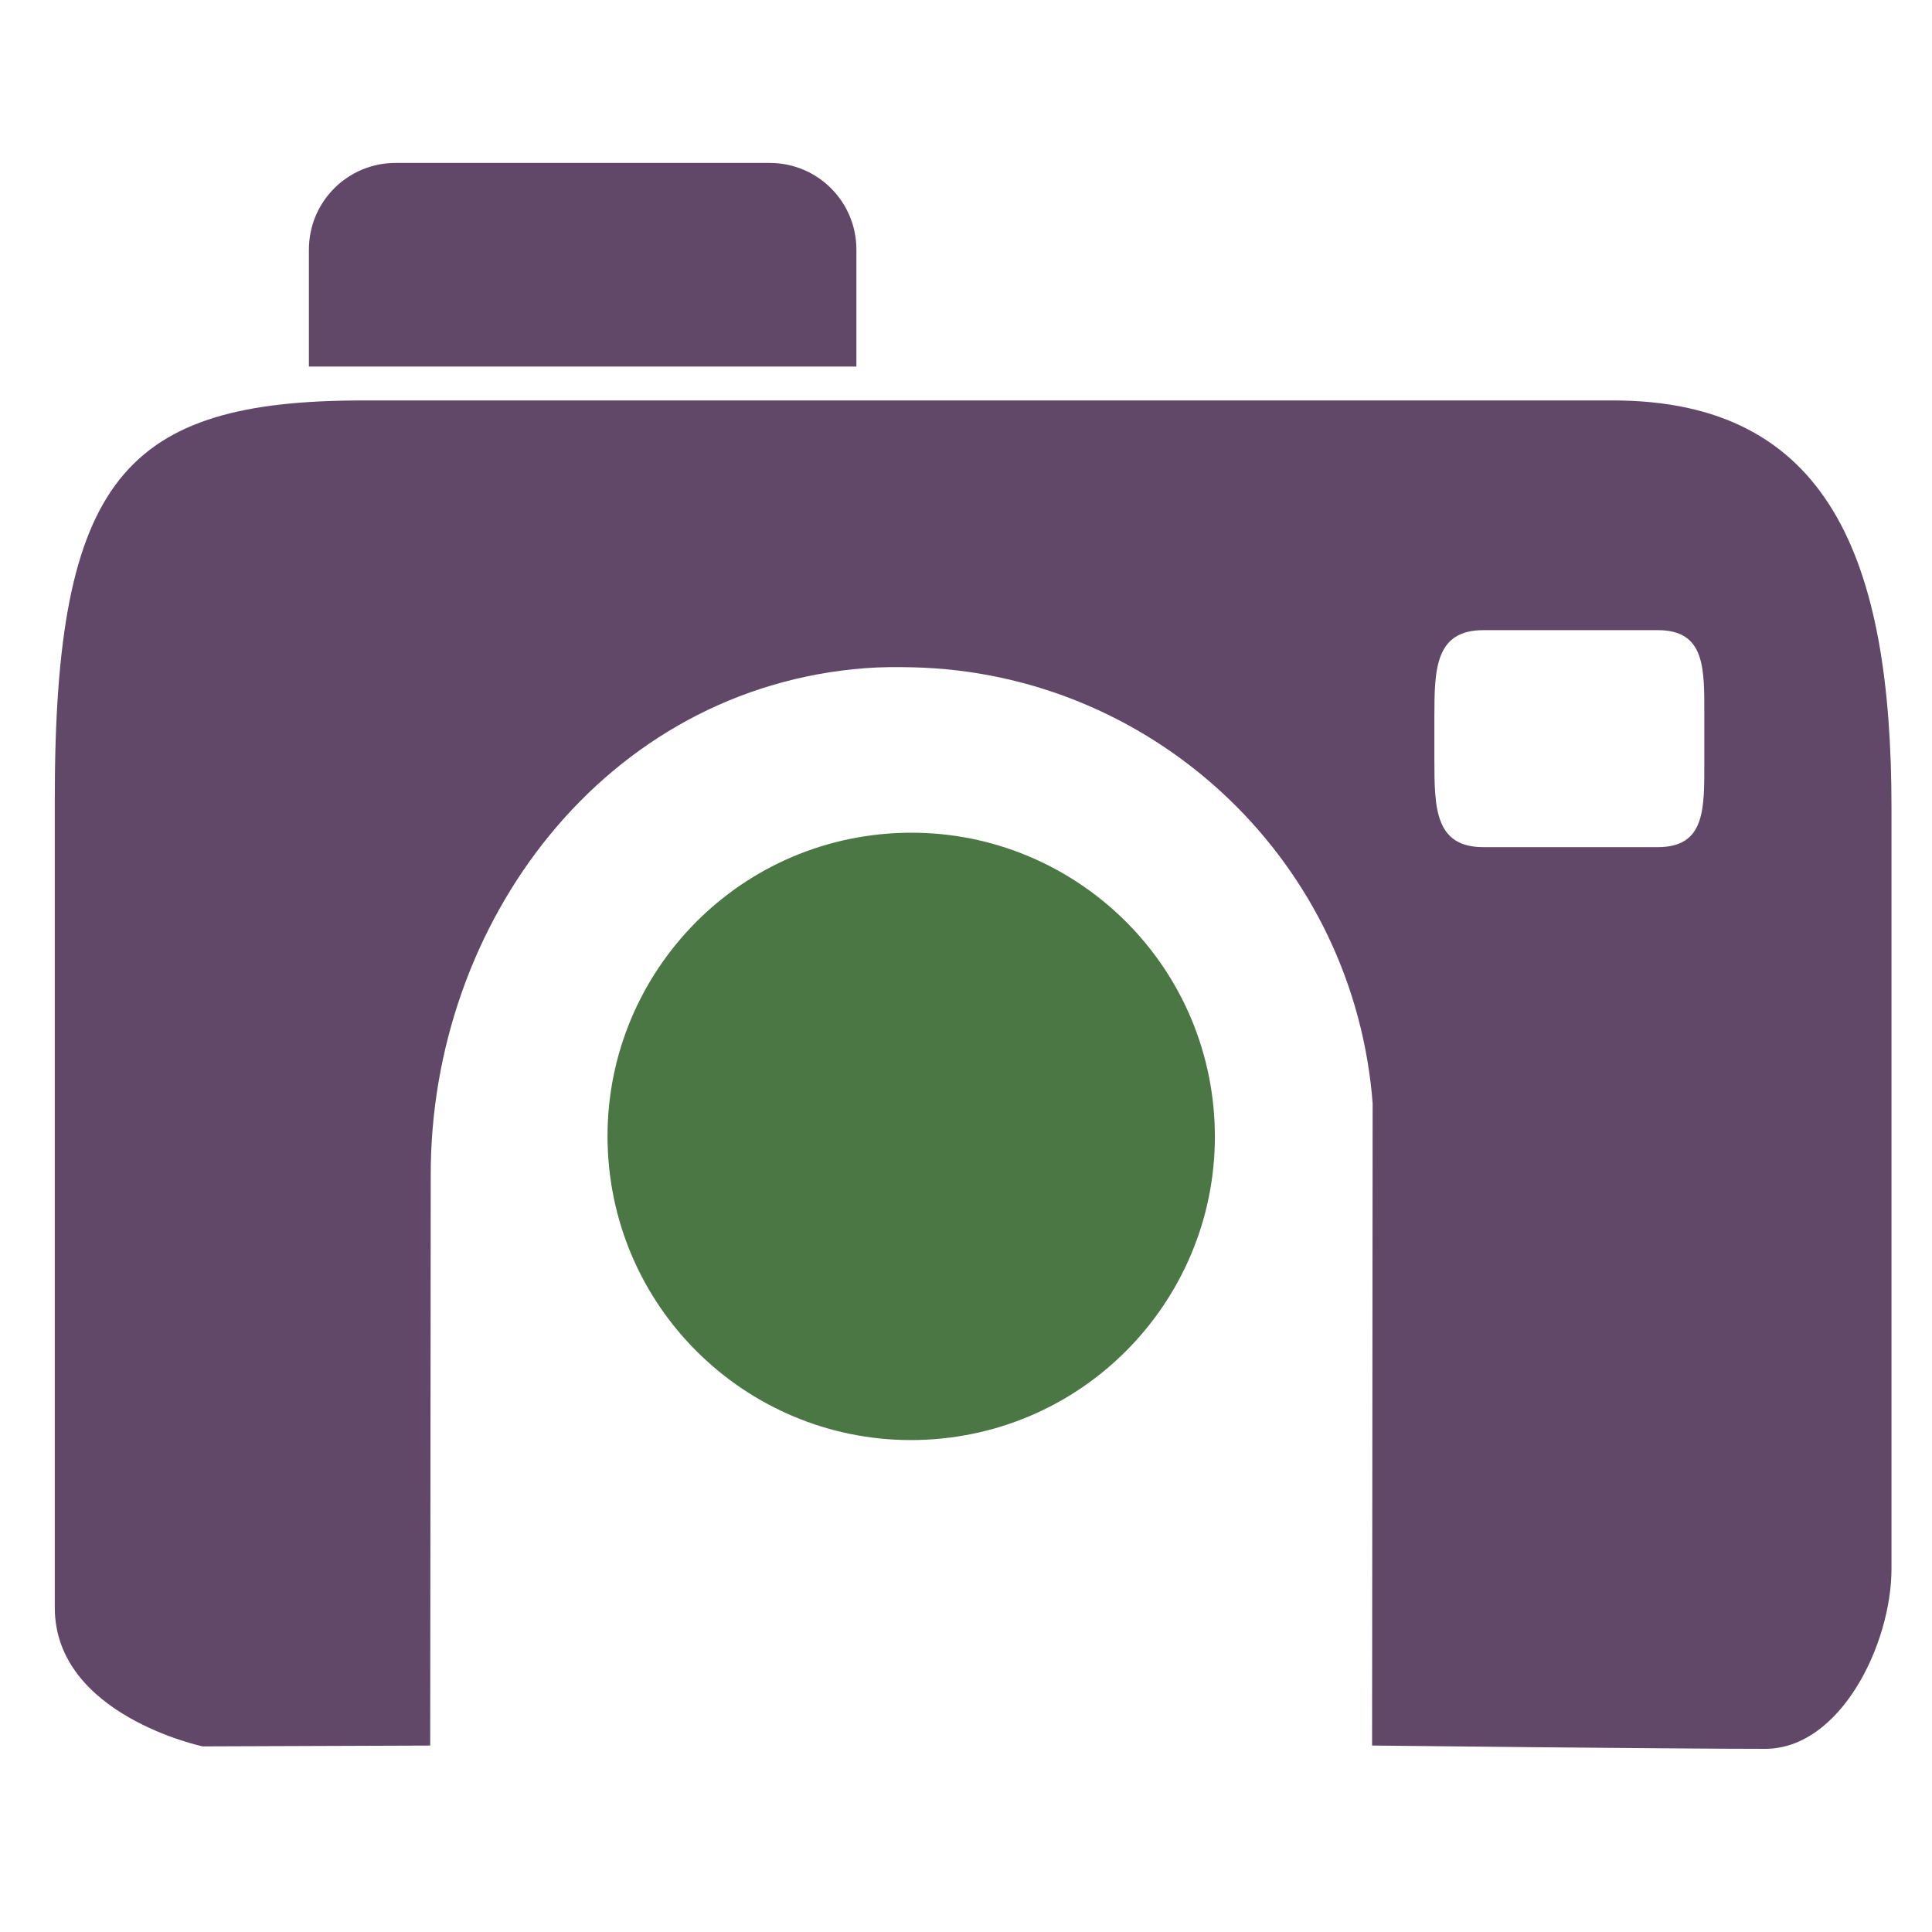
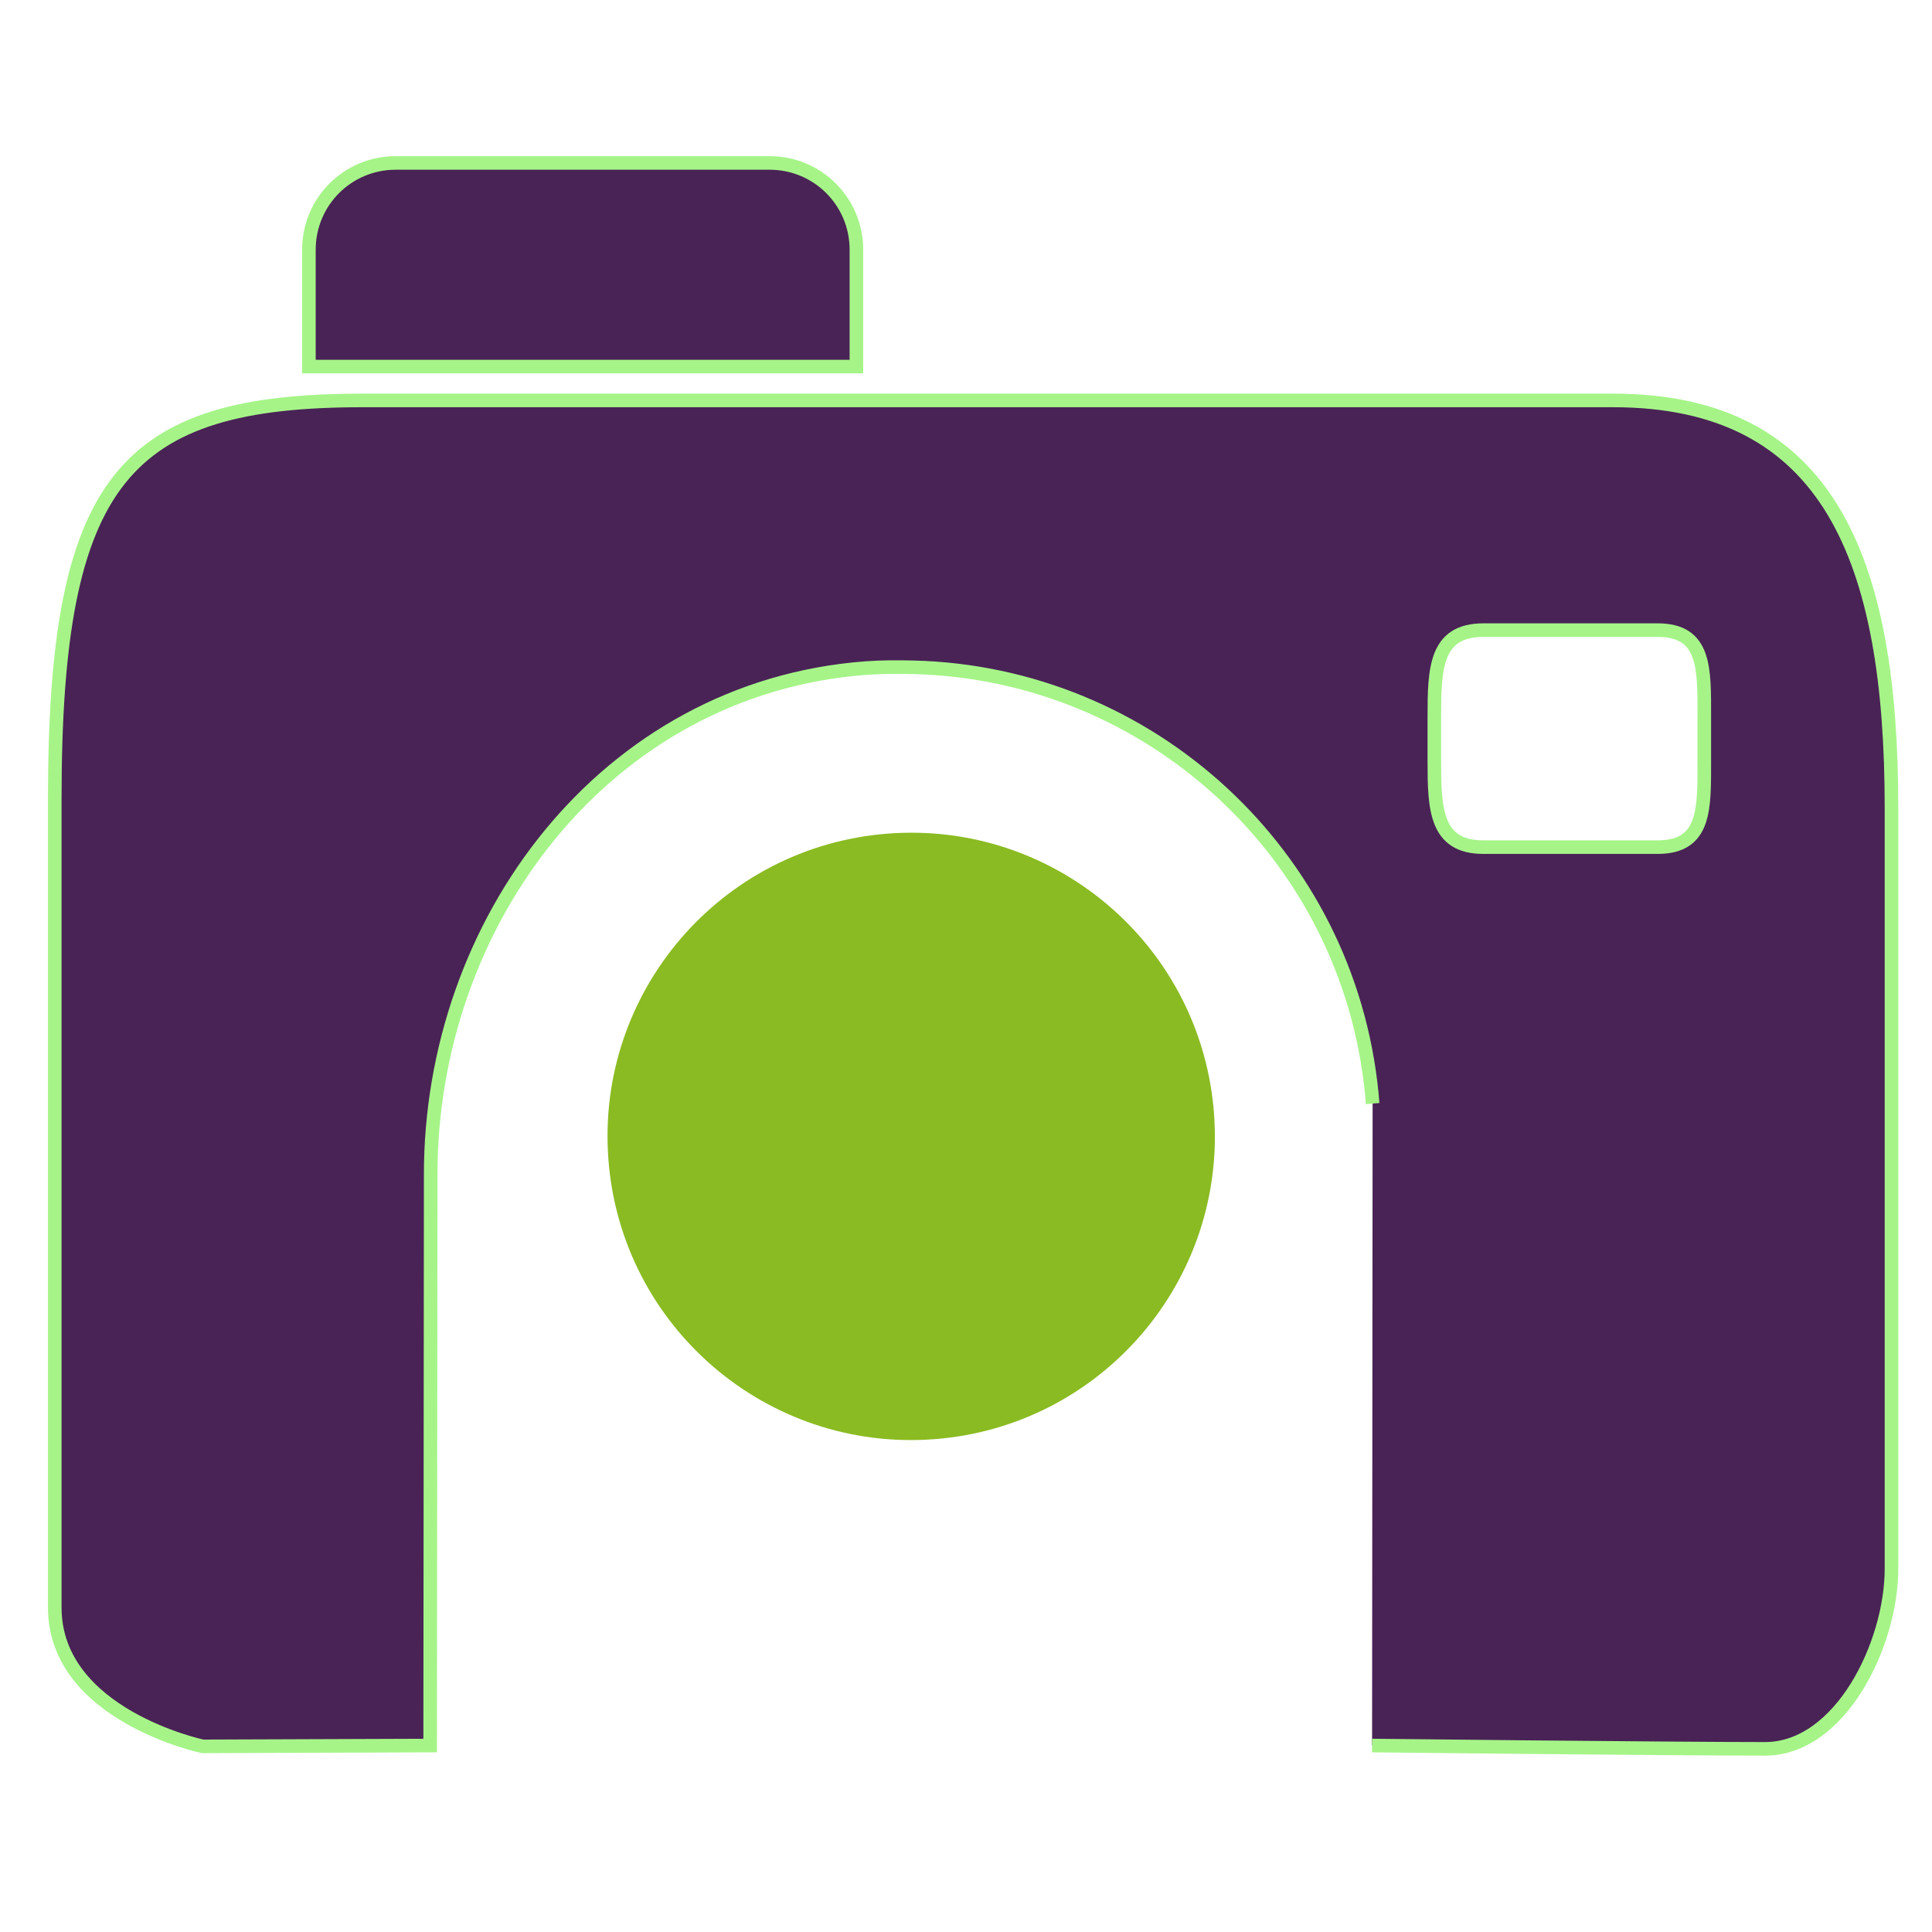
<svg xmlns="http://www.w3.org/2000/svg" width="256" height="256" id="svg2" version="1.1">
  <defs id="defs4">
    </defs>
  <g id="layer1" transform="translate(0,-796.3622)">
-     <g id="g4064" transform="matrix(3.503369,0,0,3.503369,-639.294,-842.3562)">
-       <path id="path3050-7-5" d="m 234.375,533.775 c 0,0 11.267,0.125 14.864,0.125 2.852,0 4.781,-3.961 4.781,-6.812 l 0,-28.781 c 0,-9.366 -2.349,-15.406 -10.531,-15.406 l -47.281,0 0,5e-5 c -9.002,0 -11.656,2.943 -11.656,15.062 l 0,30.594 c 0,4.07 5.594,5.25 5.594,5.25 l 8.605,-0.031 0.02,-21.562 c -0.02,-9.571 6.598,-18.438 16.438,-19.188 0.605,-0.046 1.218,-0.045 1.812,-0.031 l 5e-5,-5e-5 c 8.92,0.211 16.453,7.06 17.344,16.125 l 0.031,0.375 m 4.188,-17.906 6.594,0 c 1.819,0 1.763,1.462 1.763,3.281 l 0,1.645 c 0,1.819 0.055,3.281 -1.763,3.281 l -6.594,0 c -1.819,0 -1.853,-1.462 -1.853,-3.281 l 0,-1.645 c 0,-1.819 0.034,-3.281 1.853,-3.281 z" style="fill:#614868;fill-opacity:1;stroke:none" />
-       <path id="rect3867-9" d="m 197.446,473.917 14.142,0 c 1.819,0 3.283,1.464 3.283,3.283 l 0,4.419 -20.708,0 0,-4.419 c 0,-1.819 1.464,-3.283 3.283,-3.283 z" style="fill:#614868;fill-opacity:1;stroke:none" />
-       <path transform="matrix(0.7909521,0,0,0.7909521,-113.136,104.5249)" d="m 431.798,512.469 c 0.609,7.997 -5.379,14.973 -13.376,15.582 -7.997,0.609 -14.973,-5.379 -15.582,-13.376 -0.609,-7.997 5.379,-14.973 13.376,-15.582 7.873,-0.6 14.783,5.201 15.555,13.06" id="path3885-0" style="fill:#4b7744;fill-opacity:1;stroke:none" />
-     </g>
+     <path style="fill:#492356;fill-opacity:1;stroke:#a6f488;stroke-opacity:1;stroke-width:1.8;stroke-miterlimit:4;stroke-dasharray:none" d="m 181.808,1027.655 c 0,0 39.473,0.438 52.074,0.438 9.992,0 16.75,-13.875 16.75,-23.867 l 0,-100.831 c 0,-32.812 -8.23,-53.974 -36.895,-53.974 l -165.644,0 0,1.7e-4 c -31.538,0 -40.836,10.309 -40.836,52.77 l 0,107.181 c 0,14.257 19.597,18.393 19.597,18.393 l 30.146,-0.11 0.07,-75.541 c -0.07,-33.532 23.116,-64.594 57.587,-67.221 2.121,-0.162 4.267,-0.159 6.35,-0.109 l 1.7e-4,-1.8e-4 c 31.25,0.741 57.643,24.734 60.762,56.492 l 0.109,1.314 m 14.671,-62.732 23.1,0 c 6.372,0 6.178,5.124 6.178,11.495 l 0,5.762 c 0,6.372 0.194,11.495 -6.178,11.495 l -23.1,0 c -6.372,0 -6.491,-5.124 -6.491,-11.495 l 0,-5.762 c 0,-6.372 0.119,-11.495 6.491,-11.495 z" id="path3050-7-5" />
+     <path style="fill:#492356;fill-opacity:1;stroke:#a6f488;stroke-opacity:1;stroke-width:1.8;stroke-miterlimit:4;stroke-dasharray:none" d="m 52.432,817.952 49.545,0 c 6.372,0 11.502,5.13 11.502,11.502 l 0,15.483 -72.548,0 0,-15.483 c 0,-6.372 5.13,-11.502 11.502,-11.502 z" id="rect3867-9" />
+     <path style="fill:#8abb22;fill-opacity:1;stroke:none" id="path3885-0" d="m 431.798,512.469 c 0.609,7.997 -5.379,14.973 -13.376,15.582 -7.997,0.609 -14.973,-5.379 -15.582,-13.376 -0.609,-7.997 5.379,-14.973 13.376,-15.582 7.873,-0.6 14.783,5.201 15.555,13.06" transform="matrix(2.770997,0,0,2.770997,-1035.651,-476.1669)" />
  </g>
</svg>
